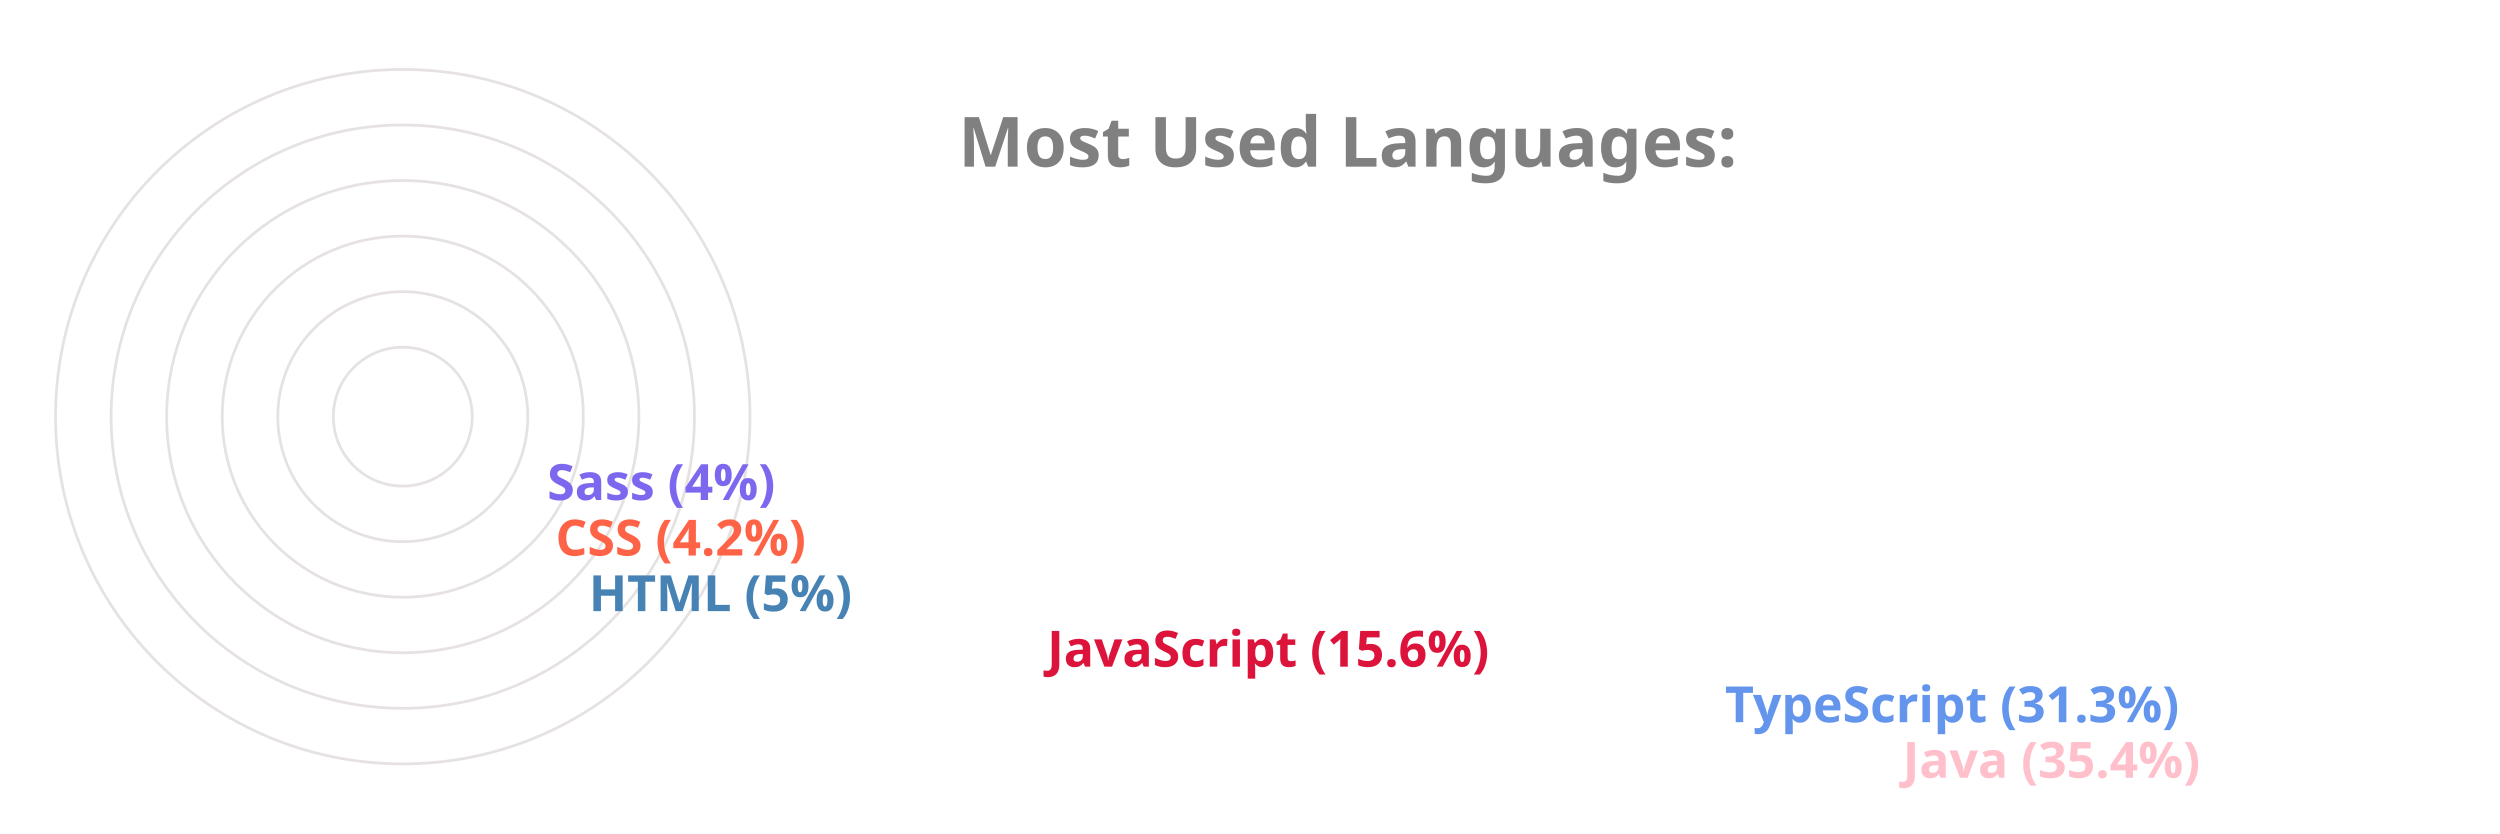
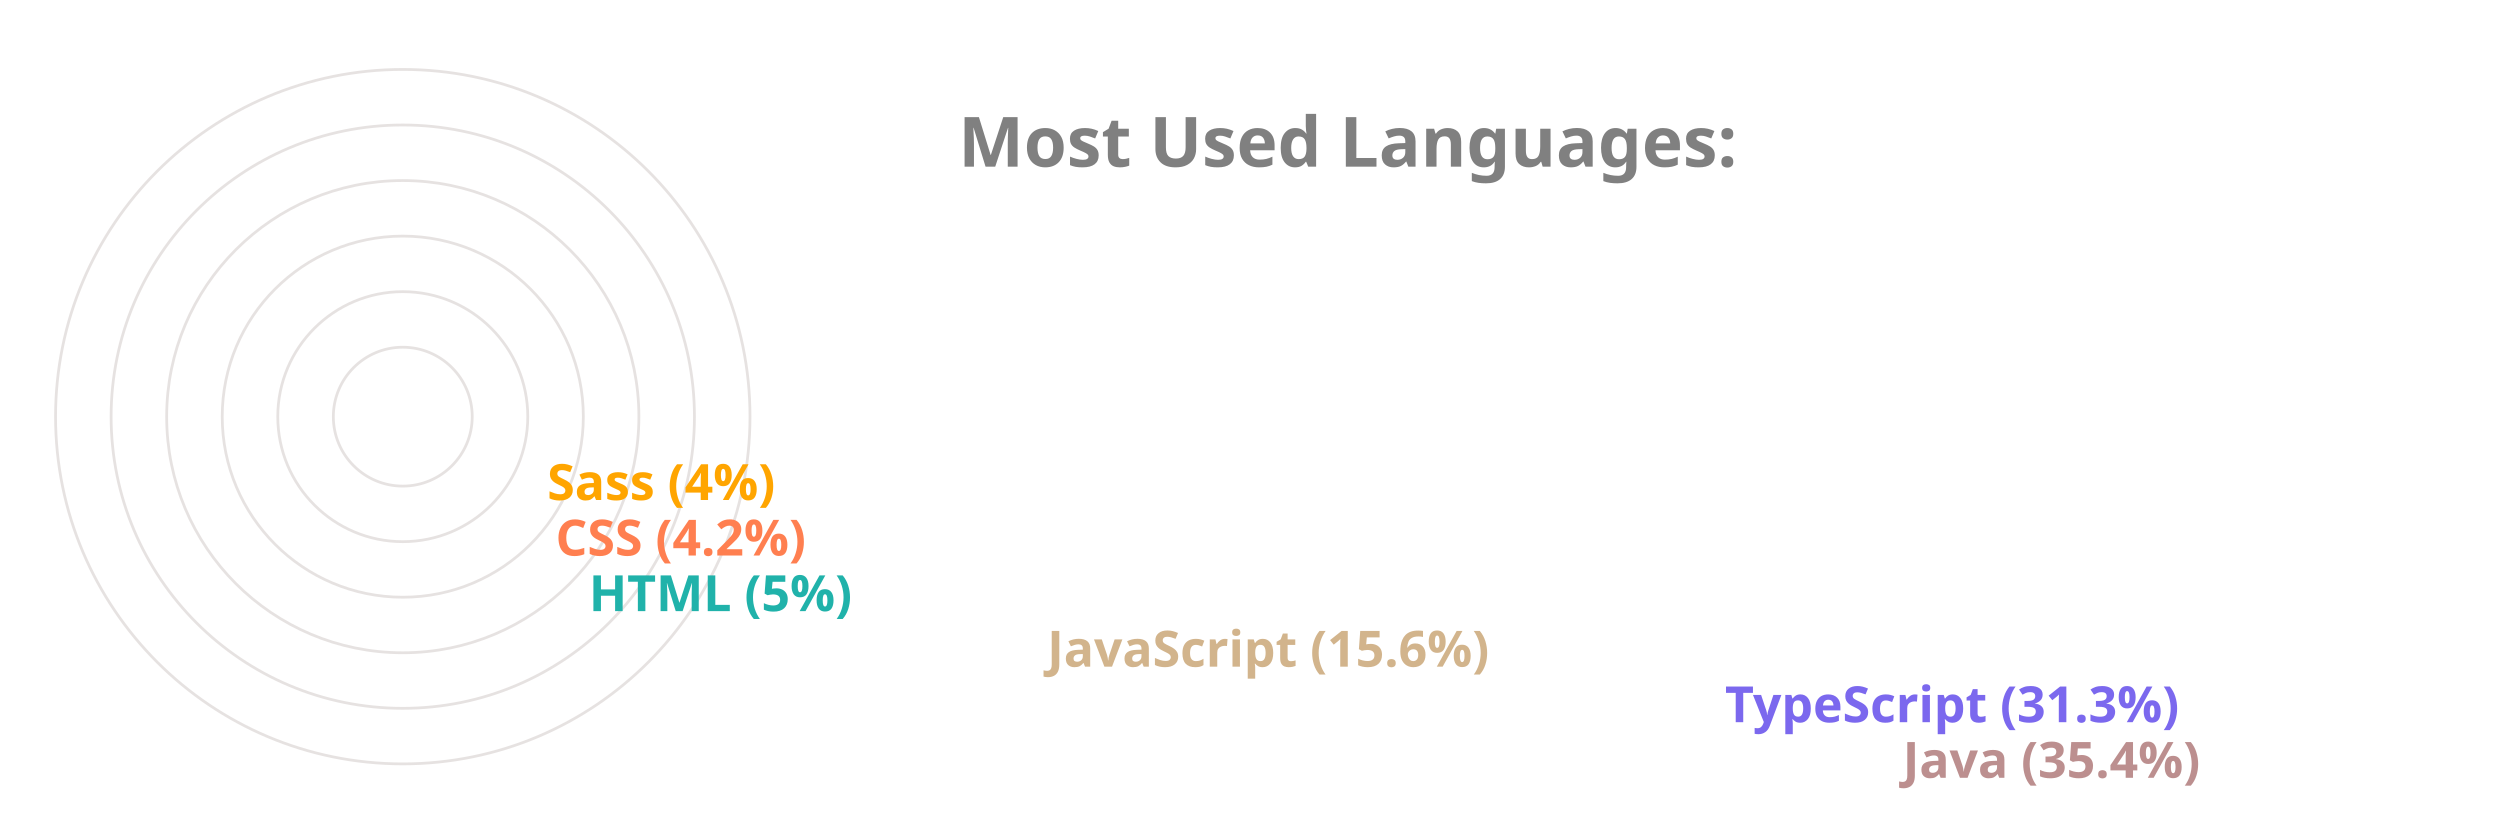
<svg xmlns="http://www.w3.org/2000/svg" viewBox="0 0 650 300" height="200px" width="600px">
  <style>
		.label {
			font: bold 25px sans-serif;
			color: #404040;
			-webkit-text-stroke: 1px white;
	  	}
		.name {
			font: bold 18px sans-serif;
			color: #404040;
	  	}

		.line {
			stroke-dasharray: 1000;
			stroke-dashoffset: 1000;
			animation: dash 3.5s ease-in-out forwards;	
			animation-iteration-count: infinite;
			animation-direction: alternate-reverse;
		}

		.path {
			stroke-dasharray: 1000;
			stroke-dashoffset: 1000;
			animation: dash 3.5s ease-in-out forwards;	
			animation-iteration-count: infinite;
			animation-direction: alternate-reverse;
		}
		  
		@keyframes dash {
			to {
				stroke-dashoffset: 0;
			}
		}

	</style>
  <g stroke="#E6E2E1" fill="none" stroke-width="1">
    <circle cx="20" cy="150" r="125" />
    <circle cx="20" cy="150" r="105" />
    <circle cx="20" cy="150" r="85" />
    <circle cx="20" cy="150" r="65" />
    <circle cx="20" cy="150" r="45" />
    <circle cx="20" cy="150" r="25" />
  </g>
  <g fill="none" stroke-width="20" class="line">
-     <line x2="550" y2="275" x1="20" y1="275" stroke="Pink" />
-     <line x2="486" y2="255" x1="20" y1="255" stroke="CornflowerBlue" />
-     <line x2="242" y2="235" x1="20" y1="235" stroke="Crimson" />
-     <line x2="77" y2="215" x1="20" y1="215" stroke="SteelBlue" />
-     <line x2="65" y2="195" x1="20" y1="195" stroke="Tomato" />
-     <line x2="62" y2="175" x1="20" y1="175" stroke="MediumSlateBlue" />
+     <line x2="550" y2="275" x1="20" y1="275" stroke="RosyBrown" />
+     <line x2="486" y2="255" x1="20" y1="255" stroke="MediumSlateBlue" />
+     <line x2="242" y2="235" x1="20" y1="235" stroke="Tan" />
+     <line x2="77" y2="215" x1="20" y1="215" stroke="LightSeaGreen" />
+     <line x2="65" y2="195" x1="20" y1="195" stroke="Coral" />
+     <line x2="62" y2="175" x1="20" y1="175" stroke="Orange" />
  </g>
  <g fill="none" stroke-width="20" stroke-linecap="round" class="path">
-     <path d="M 20 275 A 125 125 45 0 1 -82 78" stroke="Pink" />
-     <path d="M 20 255 A 105 105 45 0 1 -70 95" stroke="CornflowerBlue" />
-     <path d="M 20 235 A 85 85 45 0 1 -61 126" stroke="Crimson" />
-     <path d="M 20 215 A 65 65 45 0 1 -44 144" stroke="SteelBlue" />
-     <path d="M 20 195 A 45 45 45 0 1 -24 146" stroke="Tomato" />
-     <path d="M 20 175 A 25 25 45 0 1 -4 148" stroke="MediumSlateBlue" />
+     <path d="M 20 275 A 125 125 45 0 1 -82 78" stroke="RosyBrown" />
+     <path d="M 20 255 A 105 105 45 0 1 -70 95" stroke="MediumSlateBlue" />
+     <path d="M 20 235 A 85 85 45 0 1 -61 126" stroke="Tan" />
+     <path d="M 20 215 A 65 65 45 0 1 -44 144" stroke="LightSeaGreen" />
+     <path d="M 20 195 A 45 45 45 0 1 -24 146" stroke="Coral" />
+     <path d="M 20 175 A 25 25 45 0 1 -4 148" stroke="Orange" />
  </g>
  <g class="name">
-     <text x="560" y="280" fill="Pink">Java (35.4%)</text>
-     <text x="496" y="260" fill="CornflowerBlue">TypeScript (31.3%)</text>
-     <text x="252" y="240" fill="Crimson">JavaScript (15.6%)</text>
-     <text x="87" y="220" fill="SteelBlue">HTML (5%)</text>
-     <text x="75" y="200" fill="Tomato">CSS (4.2%)</text>
-     <text x="72" y="180" fill="MediumSlateBlue">Sass (4%)</text>
+     <text x="560" y="280" fill="RosyBrown">Java (35.4%)</text>
+     <text x="496" y="260" fill="MediumSlateBlue">TypeScript (31.3%)</text>
+     <text x="252" y="240" fill="Tan">JavaScript (15.6%)</text>
+     <text x="87" y="220" fill="LightSeaGreen">HTML (5%)</text>
+     <text x="75" y="200" fill="Coral">CSS (4.2%)</text>
+     <text x="72" y="180" fill="Orange">Sass (4%)</text>
  </g>
  <g class="label">
    <text x="220" y="60" fill="grey">Most Used Languages:</text>
  </g>
</svg>
